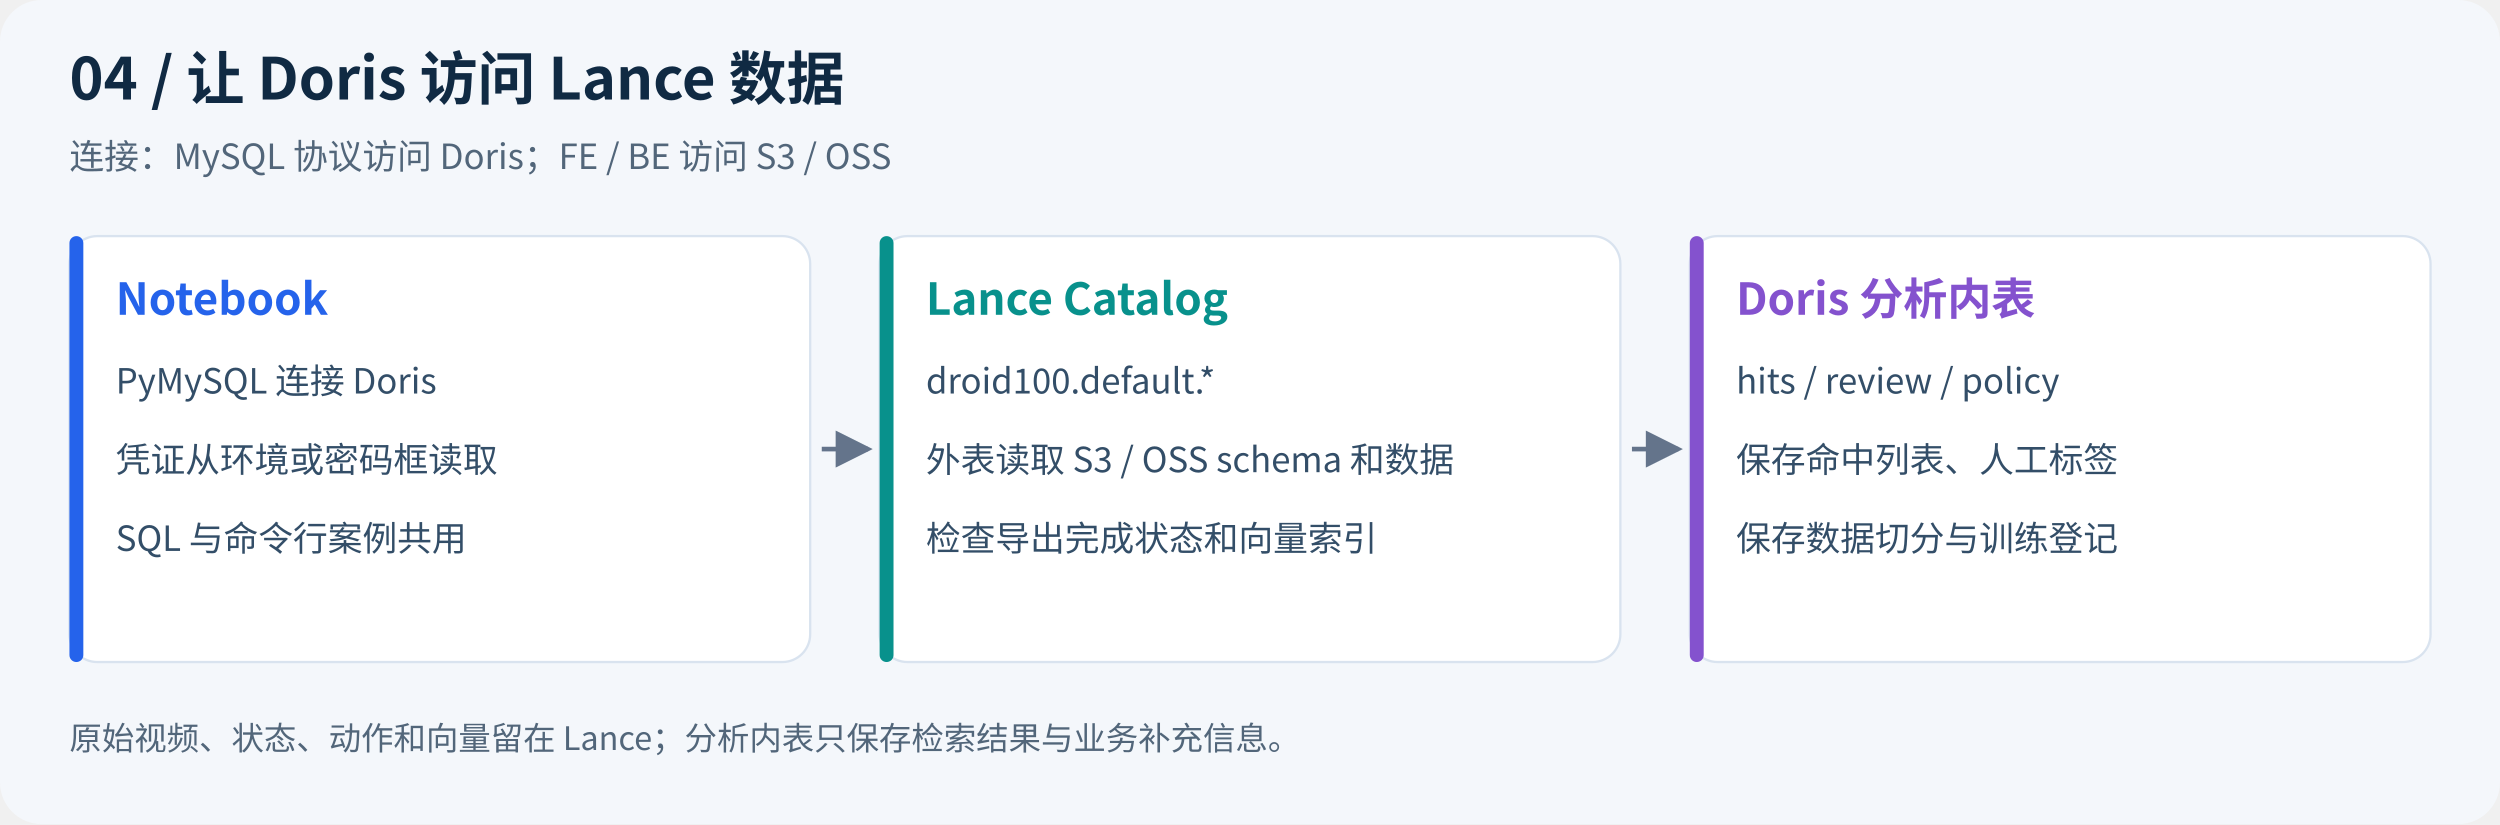
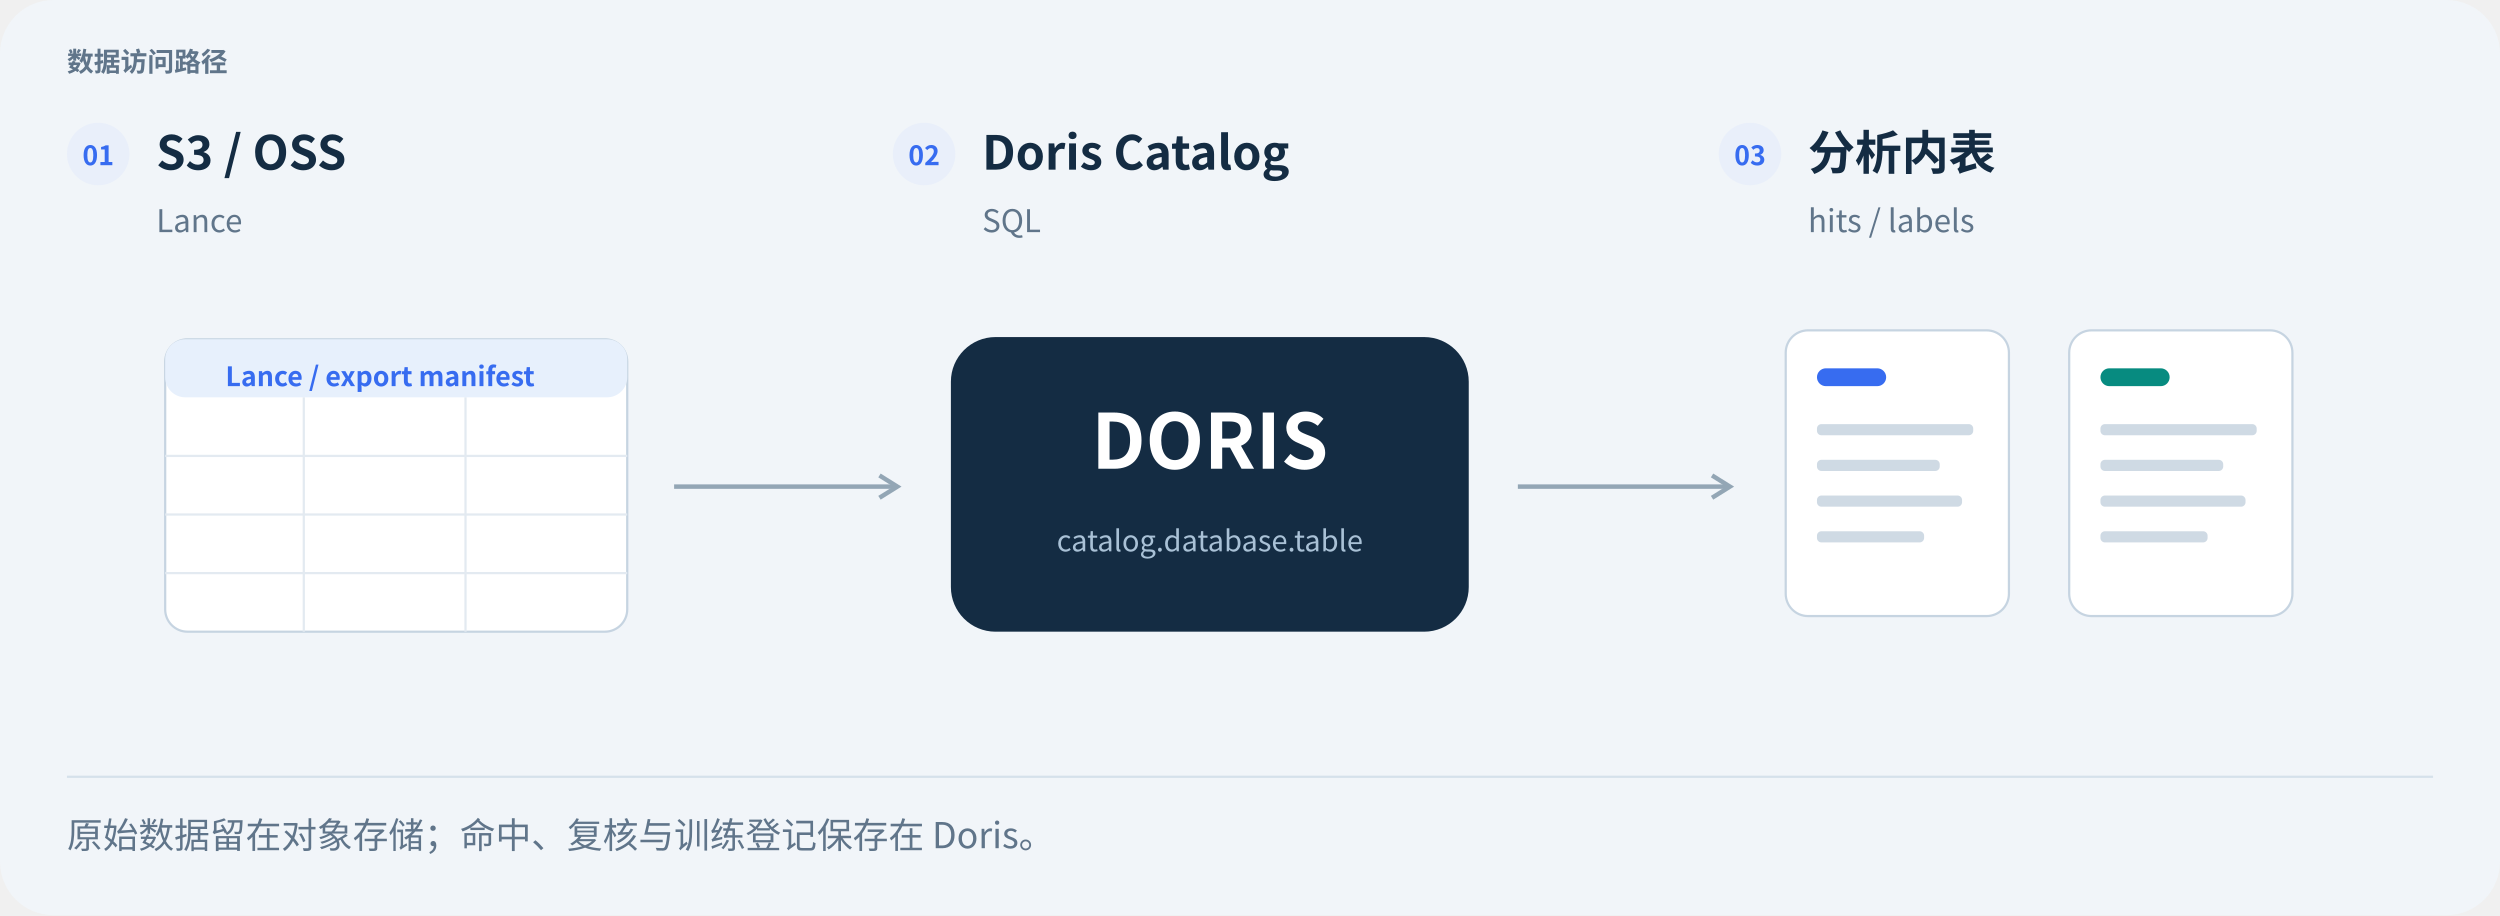
- <svg xmlns="http://www.w3.org/2000/svg" viewBox="0 0 1080 356" width="1080" role="img" aria-labelledby="title desc">
-   <defs>
-     <marker id="arrow" markerWidth="8" markerHeight="8" refX="7" refY="4" orient="auto">
-       <path d="M0,0 L8,4 L0,8" fill="#64748b" />
-     </marker>
-   </defs>
-   <rect width="1080" height="356" rx="18" fill="#f4f7fb" />
-   <g font-family="Noto Sans CJK SC,Microsoft YaHei,Arial,sans-serif">
-     <text x="30" y="43" font-size="25" font-weight="700" fill="#102a43">04 / 让 Doris 访问 Lance 数据</text>
-     <text x="30" y="73" font-size="15" fill="#52667a">连接：MySQL 协议访问 Doris；FE / BE 访问 S3 / OSS</text>
-     <rect x="30" y="102" width="320" height="184" rx="12" fill="white" stroke="#d9e3ef" />
-     <rect x="30" y="102" width="6" height="184" rx="3" fill="#2563eb" />
-     <text x="50" y="136" font-size="19" font-weight="700" fill="#2563eb">Notebook</text>
-     <text x="50" y="170" font-size="15" font-weight="400" fill="#334e68">PyMySQL 连接 Doris</text>
-     <text x="50" y="204" font-size="15" font-weight="400" fill="#334e68">凭证从环境或密码框读取</text>
-     <text x="50" y="238" font-size="15" font-weight="400" fill="#334e68">SQL 与命令行案例共用</text>
-     <path d="M355,194 H375" stroke="#64748b" stroke-width="2" marker-end="url(#arrow)" />
-     <rect x="380" y="102" width="320" height="184" rx="12" fill="white" stroke="#d9e3ef" />
-     <rect x="380" y="102" width="6" height="184" rx="3" fill="#08918c" />
-     <text x="400" y="136" font-size="19" font-weight="700" fill="#08918c">Lance Catalog</text>
-     <text x="400" y="170" font-size="15" font-weight="400" fill="#334e68">droid100.default.*</text>
-     <text x="400" y="204" font-size="15" font-weight="400" fill="#334e68">外表读取 S3 / OSS schema 和数据</text>
-     <text x="400" y="238" font-size="15" font-weight="400" fill="#334e68">检查导出完成状态和向量索引</text>
-     <path d="M705,194 H725" stroke="#64748b" stroke-width="2" marker-end="url(#arrow)" />
-     <rect x="730" y="102" width="320" height="184" rx="12" fill="white" stroke="#d9e3ef" />
-     <rect x="730" y="102" width="6" height="184" rx="3" fill="#8452ce" />
-     <text x="750" y="136" font-size="19" font-weight="700" fill="#8452ce">Doris 分析内表</text>
-     <text x="750" y="170" font-size="15" font-weight="400" fill="#334e68">hits / review / policy</text>
-     <text x="750" y="204" font-size="15" font-weight="400" fill="#334e68">保存命中列表、人工标签</text>
-     <text x="750" y="238" font-size="15" font-weight="400" fill="#334e68">保存数据切分与训练登记</text>
-     <text x="30" y="324" font-size="14" fill="#52667a">原始视频、状态、动作和向量留在 Lance；分析内表只保存检索结果与业务补充信息。</text>
+ <svg xmlns="http://www.w3.org/2000/svg" width="1120" height="410" viewBox="0 0 1120 410" role="img" aria-labelledby="title desc">
+   <g font-family="Noto Sans CJK SC,Microsoft YaHei,PingFang SC,Arial,sans-serif">
+     <rect x="0" y="0" width="1120" height="410" rx="24" fill="#f1f5f9" stroke="none" />
+     <text x="30" y="32" font-size="12" fill="#60758a" font-weight="600" text-anchor="start">数据访问路径</text>
+     <circle cx="44" cy="69" r="14" fill="#e9effa" stroke="none" />
+     <text x="44" y="74" font-size="12" fill="#376cf0" font-weight="700" text-anchor="middle">01</text>
+     <text x="70" y="76" font-size="21" fill="#142c43" font-weight="700" text-anchor="start">S3 / OSS</text>
+     <text x="70" y="104" font-size="14" fill="#60758a" font-weight="400" text-anchor="start">Lance</text>
+     <circle cx="414" cy="69" r="14" fill="#e9effa" stroke="none" />
+     <text x="414" y="74" font-size="12" fill="#376cf0" font-weight="700" text-anchor="middle">02</text>
+     <text x="440" y="76" font-size="21" fill="#142c43" font-weight="700" text-anchor="start">Doris Catalog</text>
+     <text x="440" y="104" font-size="14" fill="#60758a" font-weight="400" text-anchor="start">SQL</text>
+     <circle cx="784" cy="69" r="14" fill="#e9effa" stroke="none" />
+     <text x="784" y="74" font-size="12" fill="#376cf0" font-weight="700" text-anchor="middle">03</text>
+     <text x="810" y="76" font-size="21" fill="#142c43" font-weight="700" text-anchor="start">分析内表</text>
+     <text x="810" y="104" font-size="14" fill="#60758a" font-weight="400" text-anchor="start">hits / labels</text>
+     <rect x="74" y="152" width="207" height="131" rx="10" fill="#fff" stroke="#c6d4e1" />
+     <rect x="74" y="152" width="207" height="26" rx="9" fill="#e7f0fc" stroke="none" />
+     <path d="M74,204.25 L281,204.25" fill="none" stroke="#e3eaf1" stroke-width="1" stroke-dasharray="" />
+     <path d="M74,230.5 L281,230.5" fill="none" stroke="#e3eaf1" stroke-width="1" stroke-dasharray="" />
+     <path d="M74,256.75 L281,256.75" fill="none" stroke="#e3eaf1" stroke-width="1" stroke-dasharray="" />
+     <path d="M136.1,178 L136.1,283" fill="none" stroke="#e3eaf1" stroke-width="1" stroke-dasharray="" />
+     <path d="M208.55,178 L208.55,283" fill="none" stroke="#e3eaf1" stroke-width="1" stroke-dasharray="" />
+     <text x="101" y="173" font-size="12" fill="#376cf0" font-weight="600" text-anchor="start">Lance / export manifest</text>
+     <rect x="426" y="151" width="232" height="132" rx="20" fill="#142c43" stroke="none" />
+     <text x="542" y="210" font-size="34" fill="#fff" font-weight="700" text-anchor="middle">DORIS</text>
+     <text x="542" y="247" font-size="13" fill="#a9c1d6" font-weight="400" text-anchor="middle">catalog.database.table</text>
+     <rect x="800" y="148" width="100" height="128" rx="10" fill="#fff" stroke="#c6d4e1" />
+     <rect x="814" y="165" width="31" height="8" rx="4" fill="#376cf0" stroke="none" />
+     <rect x="814" y="190" width="70" height="5" rx="2" fill="#cfdae4" stroke="none" />
+     <rect x="814" y="206" width="55" height="5" rx="2" fill="#cfdae4" stroke="none" />
+     <rect x="814" y="222" width="65" height="5" rx="2" fill="#cfdae4" stroke="none" />
+     <rect x="814" y="238" width="48" height="5" rx="2" fill="#cfdae4" stroke="none" />
+     <rect x="927" y="148" width="100" height="128" rx="10" fill="#fff" stroke="#c6d4e1" />
+     <rect x="941" y="165" width="31" height="8" rx="4" fill="#078b80" stroke="none" />
+     <rect x="941" y="190" width="70" height="5" rx="2" fill="#cfdae4" stroke="none" />
+     <rect x="941" y="206" width="55" height="5" rx="2" fill="#cfdae4" stroke="none" />
+     <rect x="941" y="222" width="65" height="5" rx="2" fill="#cfdae4" stroke="none" />
+     <rect x="941" y="238" width="48" height="5" rx="2" fill="#cfdae4" stroke="none" />
+     <path d="M302,218 L402,218" fill="none" stroke="#93a6b5" stroke-width="2" stroke-dasharray="" />
+     <path d="M394,213 L402,218 L394,223" fill="none" stroke="#93a6b5" stroke-width="2" />
+     <path d="M680,218 L775,218" fill="none" stroke="#93a6b5" stroke-width="2" stroke-dasharray="" />
+     <path d="M767,213 L775,218 L767,223" fill="none" stroke="#93a6b5" stroke-width="2" />
+     <path d="M30,348 L1090,348" fill="none" stroke="#d5e1eb" stroke-width="1" stroke-dasharray="" />
+     <text x="30" y="380" font-size="16" fill="#60758a" font-weight="400" text-anchor="start">原始数据留在对象存储；命中、复核与训练登记保存在 Doris。</text>
  </g>
</svg>
